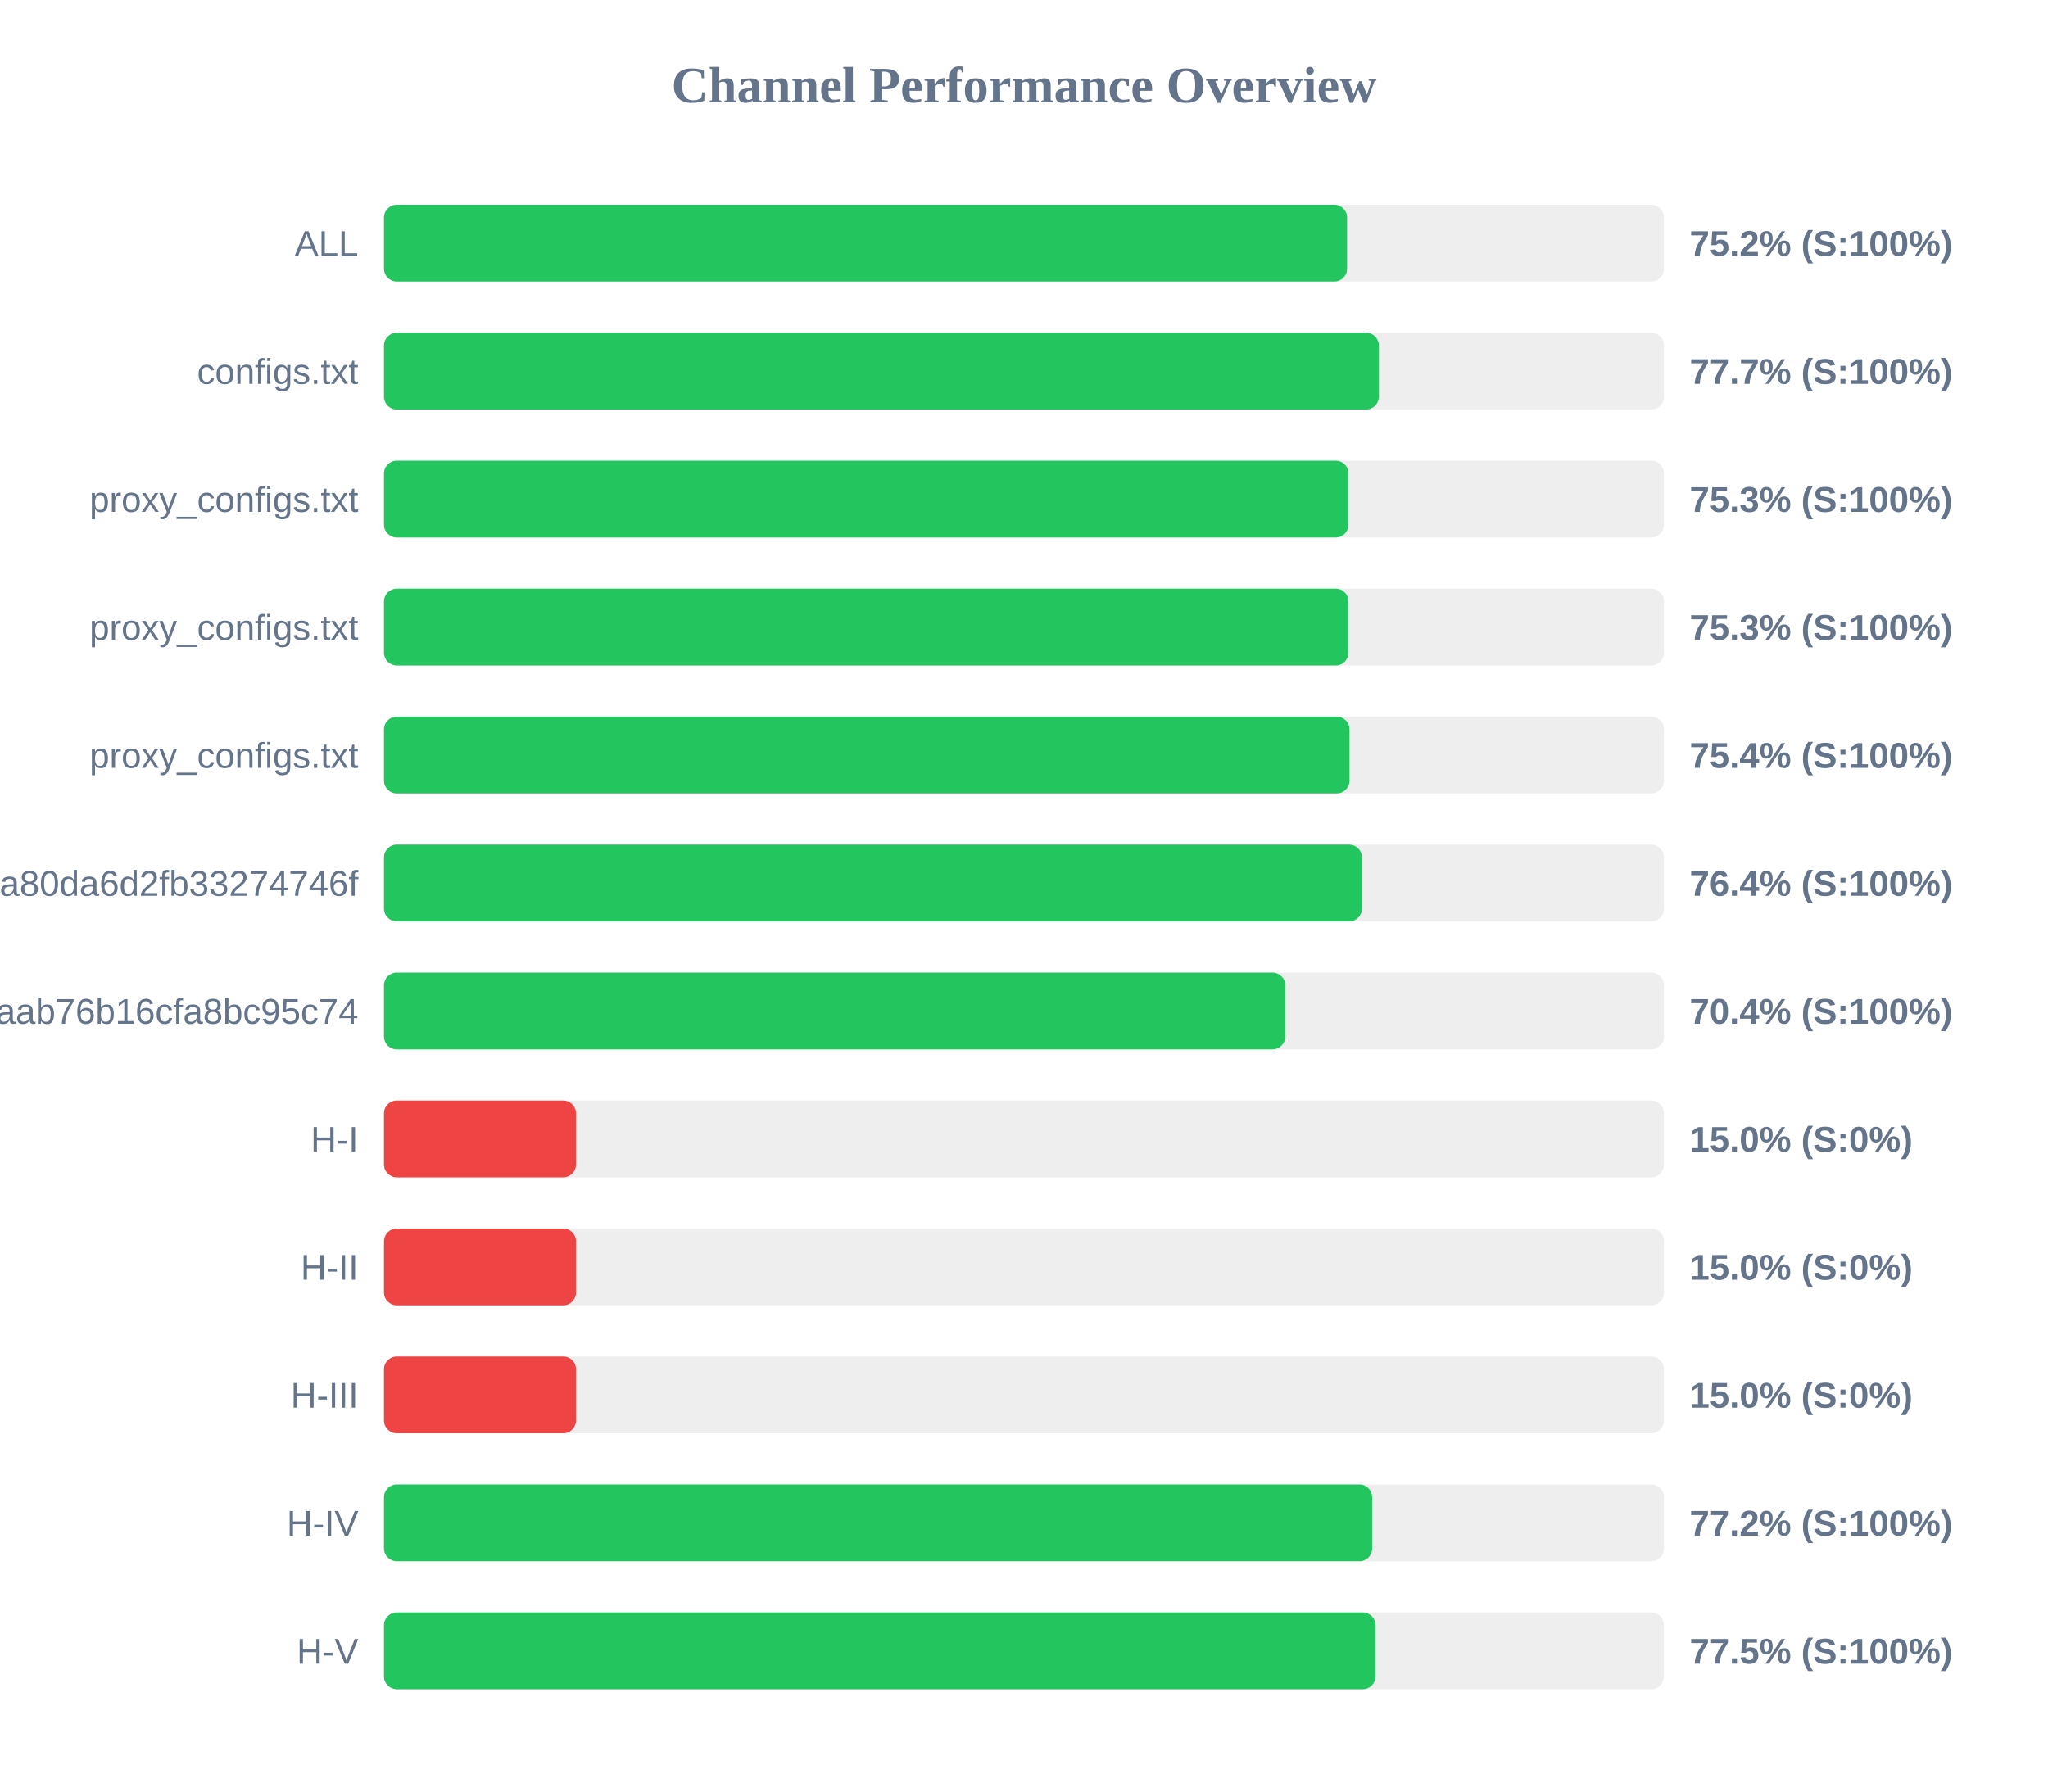
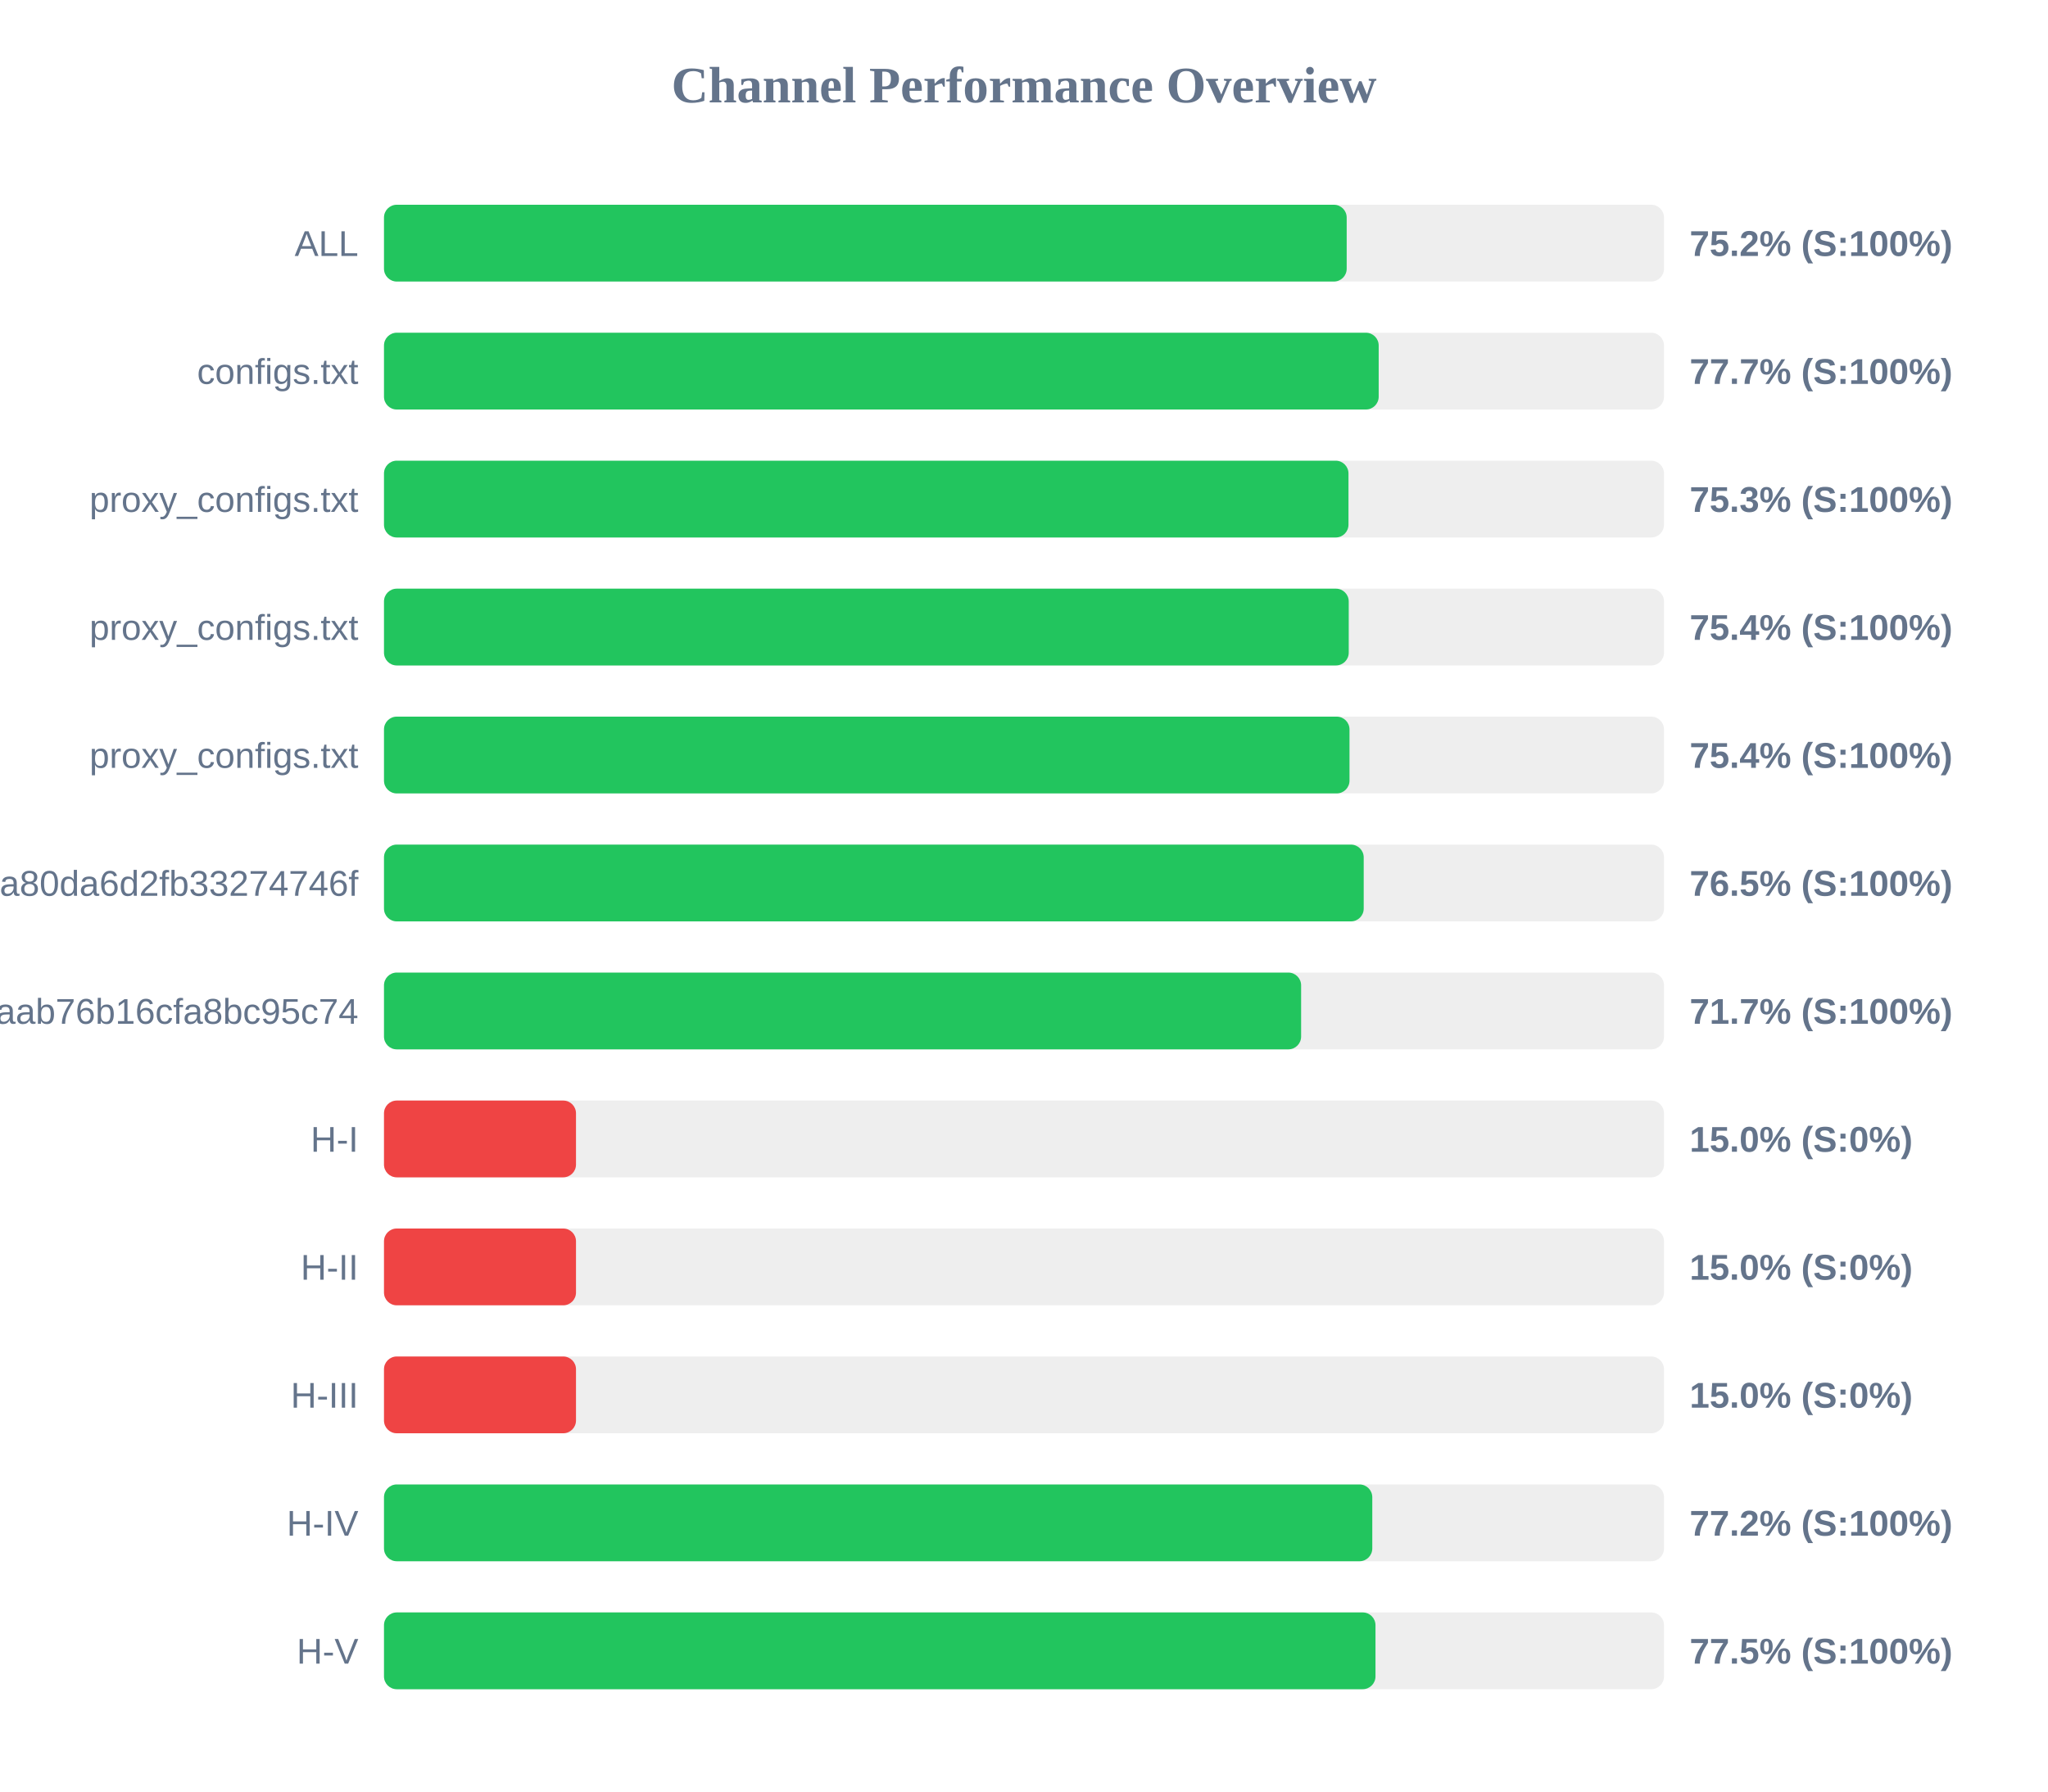
<svg xmlns="http://www.w3.org/2000/svg" width="800" height="700" version="1.1">
  <style>
        .row { font: 14px Arial; fill: #64748b; }
        .score { font: bold 14px Arial; fill: #64748b; }
    </style>
  <text x="400" y="40" text-anchor="middle" font-size="20px" font-weight="bold" fill="#64748b">Channel Performance Overview</text>
  <rect x="150" y="80" width="500" height="30" fill="#eee" rx="5" />
-   <rect x="150" y="80" width="376.2" height="30" fill="#22c55e" rx="5" />
+   <rect x="150" y="80" width="376.05" height="30" fill="#22c55e" rx="5" />
  <text x="140" y="100" text-anchor="end" class="row">ALL</text>
  <text x="660" y="100" text-anchor="start" class="score">75.2% (S:100%)</text>
  <rect x="150" y="130" width="500" height="30" fill="#eee" rx="5" />
-   <rect x="150" y="130" width="388.6" height="30" fill="#22c55e" rx="5" />
+   <rect x="150" y="130" width="388.55" height="30" fill="#22c55e" rx="5" />
  <text x="140" y="150" text-anchor="end" class="row">configs.txt</text>
  <text x="660" y="150" text-anchor="start" class="score">77.7% (S:100%)</text>
  <rect x="150" y="180" width="500" height="30" fill="#eee" rx="5" />
  <rect x="150" y="180" width="376.75" height="30" fill="#22c55e" rx="5" />
  <text x="140" y="200" text-anchor="end" class="row">proxy_configs.txt</text>
  <text x="660" y="200" text-anchor="start" class="score">75.3% (S:100%)</text>
  <rect x="150" y="230" width="500" height="30" fill="#eee" rx="5" />
-   <rect x="150" y="230" width="376.75" height="30" fill="#22c55e" rx="5" />
+   <rect x="150" y="230" width="376.85" height="30" fill="#22c55e" rx="5" />
  <text x="140" y="250" text-anchor="end" class="row">proxy_configs.txt</text>
-   <text x="660" y="250" text-anchor="start" class="score">75.3% (S:100%)</text>
+   <text x="660" y="250" text-anchor="start" class="score">75.4% (S:100%)</text>
  <rect x="150" y="280" width="500" height="30" fill="#eee" rx="5" />
  <rect x="150" y="280" width="377.15" height="30" fill="#22c55e" rx="5" />
  <text x="140" y="300" text-anchor="end" class="row">proxy_configs.txt</text>
  <text x="660" y="300" text-anchor="start" class="score">75.4% (S:100%)</text>
  <rect x="150" y="330" width="500" height="30" fill="#eee" rx="5" />
-   <rect x="150" y="330" width="382.0" height="30" fill="#22c55e" rx="5" />
+   <rect x="150" y="330" width="382.7" height="30" fill="#22c55e" rx="5" />
  <text x="140" y="350" text-anchor="end" class="row">subscribe?token=2d28dacb3976ca80da6d2fb33274746f</text>
-   <text x="660" y="350" text-anchor="start" class="score">76.4% (S:100%)</text>
+   <text x="660" y="350" text-anchor="start" class="score">76.5% (S:100%)</text>
  <rect x="150" y="380" width="500" height="30" fill="#eee" rx="5" />
-   <rect x="150" y="380" width="352.05" height="30" fill="#22c55e" rx="5" />
+   <rect x="150" y="380" width="358.25" height="30" fill="#22c55e" rx="5" />
  <text x="140" y="400" text-anchor="end" class="row">3ae0e6ed6c161aab76b16cfa8bc95c74</text>
-   <text x="660" y="400" text-anchor="start" class="score">70.4% (S:100%)</text>
+   <text x="660" y="400" text-anchor="start" class="score">71.7% (S:100%)</text>
  <rect x="150" y="430" width="500" height="30" fill="#eee" rx="5" />
  <rect x="150" y="430" width="75.0" height="30" fill="#ef4444" rx="5" />
  <text x="140" y="450" text-anchor="end" class="row">H-I</text>
  <text x="660" y="450" text-anchor="start" class="score">15.0% (S:0%)</text>
  <rect x="150" y="480" width="500" height="30" fill="#eee" rx="5" />
  <rect x="150" y="480" width="75.0" height="30" fill="#ef4444" rx="5" />
  <text x="140" y="500" text-anchor="end" class="row">H-II</text>
  <text x="660" y="500" text-anchor="start" class="score">15.0% (S:0%)</text>
  <rect x="150" y="530" width="500" height="30" fill="#eee" rx="5" />
  <rect x="150" y="530" width="75.0" height="30" fill="#ef4444" rx="5" />
  <text x="140" y="550" text-anchor="end" class="row">H-III</text>
  <text x="660" y="550" text-anchor="start" class="score">15.0% (S:0%)</text>
  <rect x="150" y="580" width="500" height="30" fill="#eee" rx="5" />
-   <rect x="150" y="580" width="386.0" height="30" fill="#22c55e" rx="5" />
+   <rect x="150" y="580" width="386.05" height="30" fill="#22c55e" rx="5" />
  <text x="140" y="600" text-anchor="end" class="row">H-IV</text>
  <text x="660" y="600" text-anchor="start" class="score">77.2% (S:100%)</text>
  <rect x="150" y="630" width="500" height="30" fill="#eee" rx="5" />
  <rect x="150" y="630" width="387.3" height="30" fill="#22c55e" rx="5" />
  <text x="140" y="650" text-anchor="end" class="row">H-V</text>
  <text x="660" y="650" text-anchor="start" class="score">77.5% (S:100%)</text>
</svg>
